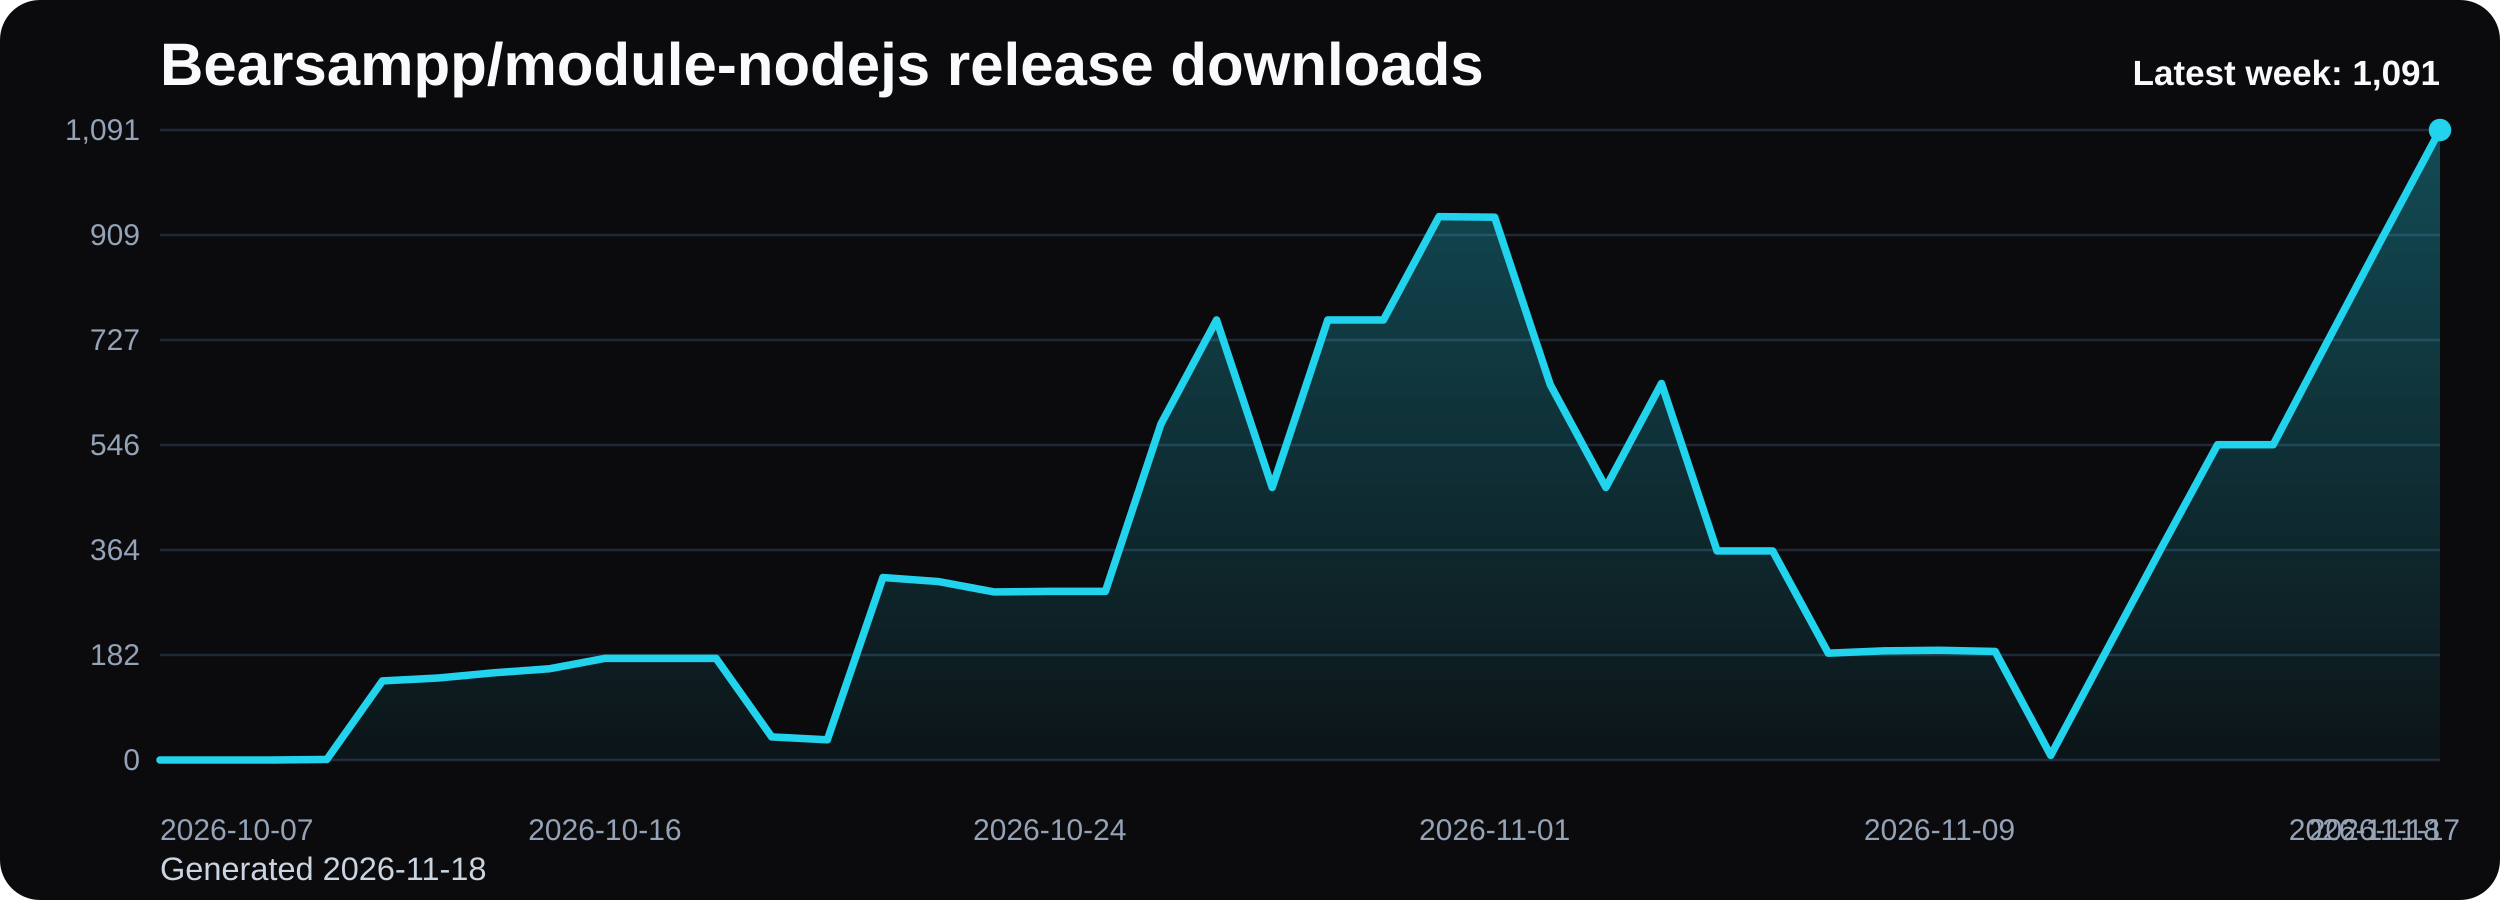
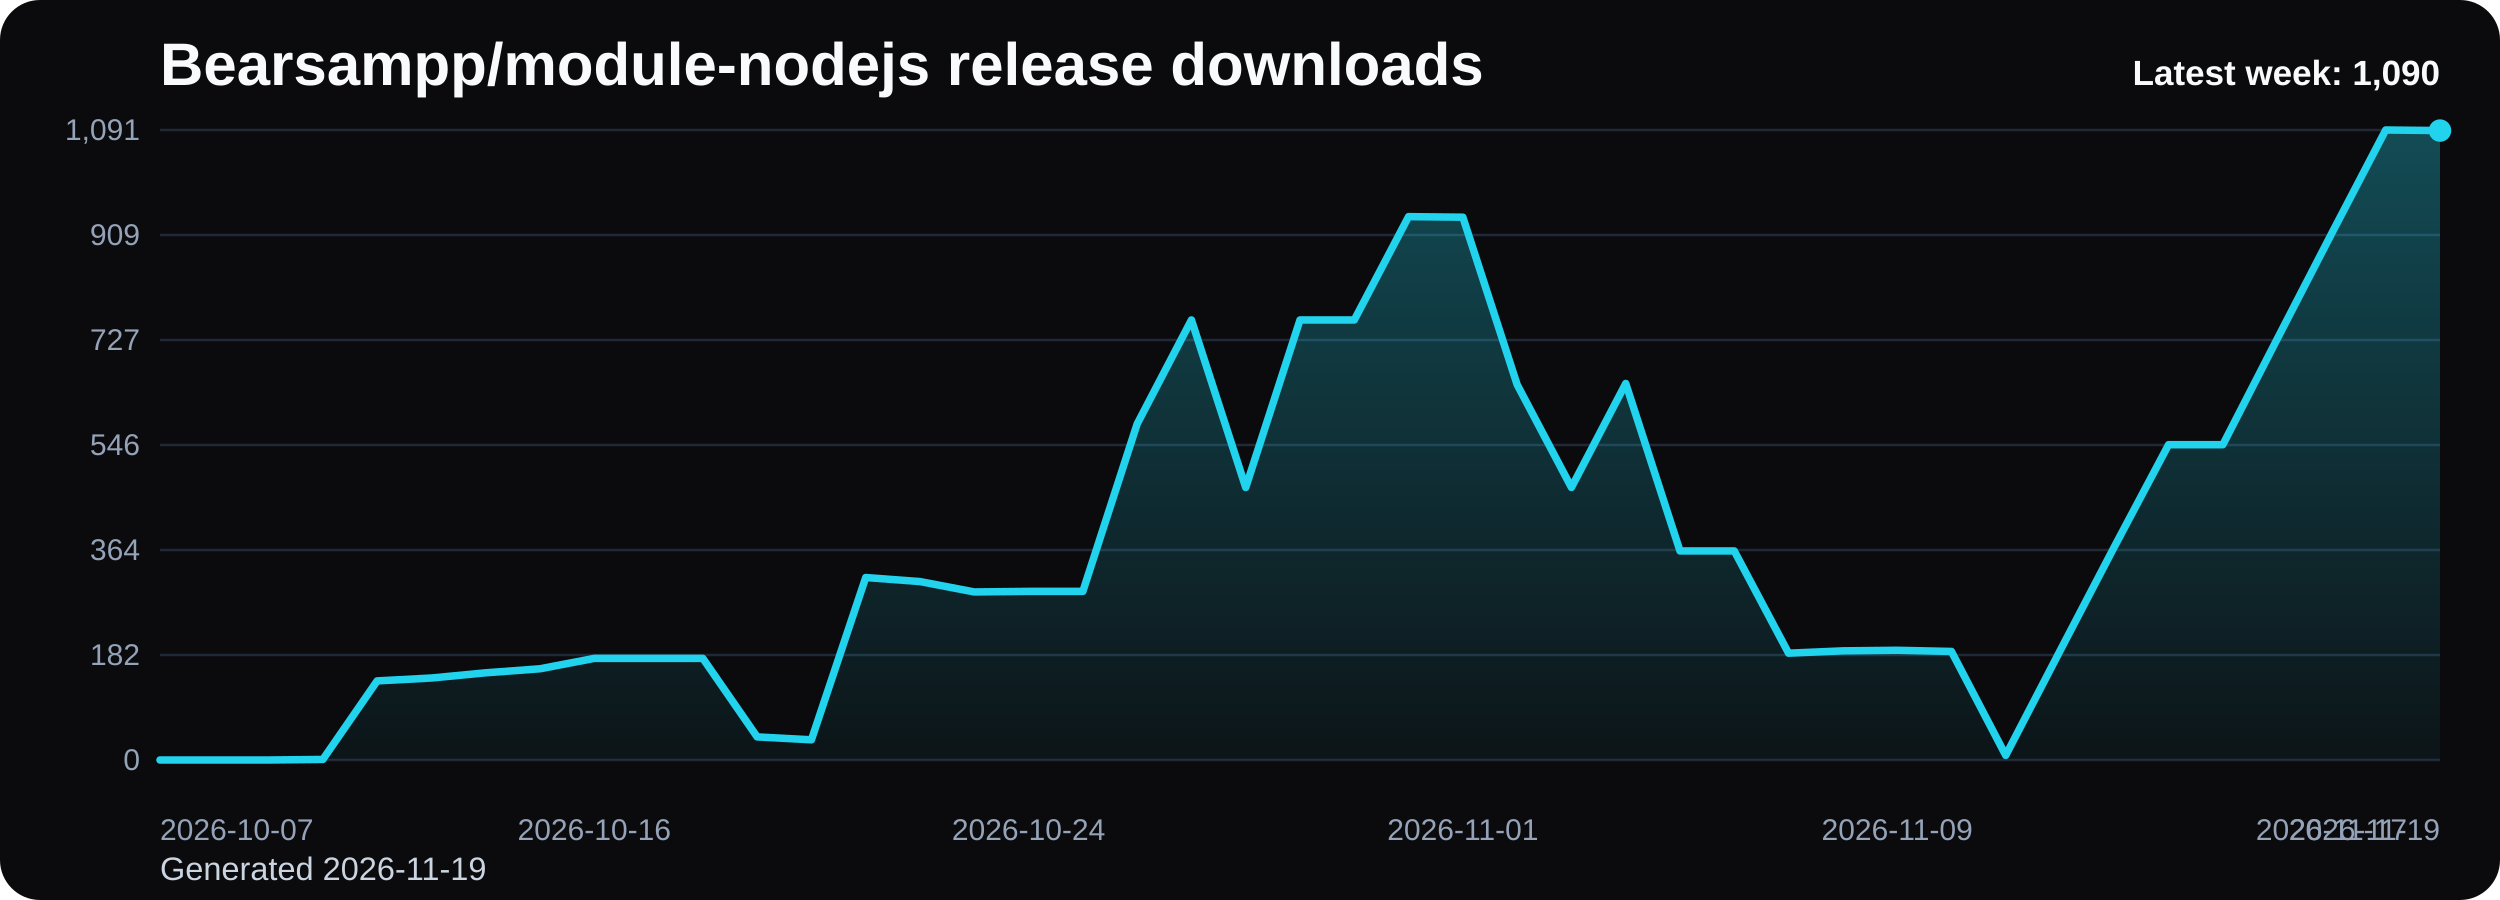
<svg xmlns="http://www.w3.org/2000/svg" viewBox="0 0 1000 360" role="img" aria-label="Bearsampp/module-nodejs release downloads chart">
  <defs>
    <linearGradient id="fill-weekly-black" x1="0" y1="0" x2="0" y2="1">
      <stop offset="0%" stop-color="#22d3ee" stop-opacity="0.32" />
      <stop offset="100%" stop-color="#22d3ee" stop-opacity="0.05" />
    </linearGradient>
    <style>
      .bg { fill: #0b0b0d; }
      .title { font: 700 24px Arial, sans-serif; fill: #f8fafc; }
      .sub { font: 400 13px Arial, sans-serif; fill: #cbd5e1; }
      .grid { stroke: #1f2937; stroke-width: 1; }
      .axis { font: 400 12px Arial, sans-serif; fill: #94a3b8; }
      .line { fill: none; stroke: #22d3ee; stroke-width: 3; stroke-linecap: round; stroke-linejoin: round; }
      .dot { fill: #22d3ee; }
      .value { font: 600 11px Arial, sans-serif; fill: #cbd5e1; }
      .latest { font: 700 14px Arial, sans-serif; fill: #f8fafc; }
    </style>
  </defs>
  <rect class="bg" x="0" y="0" width="1000" height="360" rx="16" />
  <text class="title" x="64" y="34">Bearsampp/module-nodejs release downloads</text>
-   <text class="sub" x="64" y="352">Generated 2026-11-18</text>
+   <text class="sub" x="64" y="352">Generated 2026-11-19</text>
  <line x1="64" y1="52.00" x2="976" y2="52.00" class="grid" />
  <text x="56" y="56.00" text-anchor="end" class="axis">1,091</text>
  <line x1="64" y1="94.00" x2="976" y2="94.00" class="grid" />
  <text x="56" y="98.00" text-anchor="end" class="axis">909</text>
  <line x1="64" y1="136.00" x2="976" y2="136.00" class="grid" />
  <text x="56" y="140.00" text-anchor="end" class="axis">727</text>
  <line x1="64" y1="178.00" x2="976" y2="178.00" class="grid" />
  <text x="56" y="182.00" text-anchor="end" class="axis">546</text>
  <line x1="64" y1="220.00" x2="976" y2="220.00" class="grid" />
  <text x="56" y="224.00" text-anchor="end" class="axis">364</text>
  <line x1="64" y1="262.00" x2="976" y2="262.00" class="grid" />
  <text x="56" y="266.00" text-anchor="end" class="axis">182</text>
  <line x1="64" y1="304.00" x2="976" y2="304.00" class="grid" />
  <text x="56" y="308.00" text-anchor="end" class="axis">0</text>
-   <path d="M 64.00 304 L 64.00 304.00 L 86.24 304.00 L 108.49 304.00 L 130.73 303.77 L 152.98 272.36 L 175.22 271.20 L 197.46 269.12 L 219.71 267.51 L 241.95 263.35 L 264.20 263.35 L 286.44 263.35 L 308.68 294.76 L 330.93 295.92 L 353.17 231.01 L 375.41 232.63 L 397.66 236.78 L 419.90 236.55 L 442.15 236.55 L 464.39 169.57 L 486.63 127.99 L 508.88 194.98 L 531.12 127.99 L 553.37 127.99 L 575.61 86.65 L 597.85 86.88 L 620.10 153.86 L 642.34 194.98 L 664.59 153.40 L 686.83 220.38 L 709.07 220.38 L 731.32 261.27 L 753.56 260.34 L 775.80 260.11 L 798.05 260.58 L 820.29 302.15 L 842.54 260.34 L 864.78 218.77 L 887.02 177.88 L 909.27 177.88 L 931.51 135.62 L 953.76 93.58 L 976.00 52.00 L 976.00 304 Z" fill="url(#fill-weekly-black)" />
-   <polyline class="line" points="64.00,304.00 86.24,304.00 108.49,304.00 130.73,303.77 152.98,272.36 175.22,271.20 197.46,269.12 219.71,267.51 241.95,263.35 264.20,263.35 286.44,263.35 308.68,294.76 330.93,295.92 353.17,231.01 375.41,232.63 397.66,236.78 419.90,236.55 442.15,236.55 464.39,169.57 486.63,127.99 508.88,194.98 531.12,127.99 553.37,127.99 575.61,86.65 597.85,86.88 620.10,153.86 642.34,194.98 664.59,153.40 686.83,220.38 709.07,220.38 731.32,261.27 753.56,260.34 775.80,260.11 798.05,260.58 820.29,302.15 842.54,260.34 864.78,218.77 887.02,177.88 909.27,177.88 931.51,135.62 953.76,93.58 976.00,52.00" />
-   <circle class="dot" cx="976.00" cy="52.00" r="4.5" />
+   <path d="M 64.00 304 L 64.00 304.00 L 85.71 304.00 L 107.43 304.00 L 129.14 303.77 L 150.86 272.36 L 172.57 271.20 L 194.29 269.12 L 216.00 267.51 L 237.71 263.35 L 259.43 263.35 L 281.14 263.35 L 302.86 294.76 L 324.57 295.92 L 346.29 231.01 L 368.00 232.63 L 389.71 236.78 L 411.43 236.55 L 433.14 236.55 L 454.86 169.57 L 476.57 127.99 L 498.29 194.98 L 520.00 127.99 L 541.71 127.99 L 563.43 86.65 L 585.14 86.88 L 606.86 153.86 L 628.57 194.98 L 650.29 153.40 L 672.00 220.38 L 693.71 220.38 L 715.43 261.27 L 737.14 260.34 L 758.86 260.11 L 780.57 260.58 L 802.29 302.15 L 824.00 260.34 L 845.71 218.77 L 867.43 177.88 L 889.14 177.88 L 910.86 135.62 L 932.57 93.58 L 954.29 52.00 L 976.00 52.23 L 976.00 304 Z" fill="url(#fill-weekly-black)" />
+   <polyline class="line" points="64.00,304.00 85.71,304.00 107.43,304.00 129.14,303.77 150.86,272.36 172.57,271.20 194.29,269.12 216.00,267.51 237.71,263.35 259.43,263.35 281.14,263.35 302.86,294.76 324.57,295.92 346.29,231.01 368.00,232.63 389.71,236.78 411.43,236.55 433.14,236.55 454.86,169.57 476.57,127.99 498.29,194.98 520.00,127.99 541.71,127.99 563.43,86.65 585.14,86.88 606.86,153.86 628.57,194.98 650.29,153.40 672.00,220.38 693.71,220.38 715.43,261.27 737.14,260.34 758.86,260.11 780.57,260.58 802.29,302.15 824.00,260.34 845.71,218.77 867.43,177.88 889.14,177.88 910.86,135.62 932.57,93.58 954.29,52.00 976.00,52.23" />
+   <circle class="dot" cx="976.00" cy="52.23" r="4.5" />
  <text class="axis" x="64.00" y="336" text-anchor="start">2026-10-07</text>
-   <text class="axis" x="241.95" y="336" text-anchor="middle">2026-10-16</text>
-   <text class="axis" x="419.90" y="336" text-anchor="middle">2026-10-24</text>
-   <text class="axis" x="597.85" y="336" text-anchor="middle">2026-11-01</text>
-   <text class="axis" x="775.80" y="336" text-anchor="middle">2026-11-09</text>
-   <text class="axis" x="953.76" y="336" text-anchor="middle">2026-11-17</text>
-   <text class="axis" x="976.00" y="336" text-anchor="end">2026-11-18</text>
-   <text class="latest" x="976" y="34" text-anchor="end">Latest week: 1,091</text>
+   <text class="axis" x="237.71" y="336" text-anchor="middle">2026-10-16</text>
+   <text class="axis" x="411.43" y="336" text-anchor="middle">2026-10-24</text>
+   <text class="axis" x="585.14" y="336" text-anchor="middle">2026-11-01</text>
+   <text class="axis" x="758.86" y="336" text-anchor="middle">2026-11-09</text>
+   <text class="axis" x="932.57" y="336" text-anchor="middle">2026-11-17</text>
+   <text class="axis" x="976.00" y="336" text-anchor="end">2026-11-19</text>
+   <text class="latest" x="976" y="34" text-anchor="end">Latest week: 1,090</text>
</svg>
